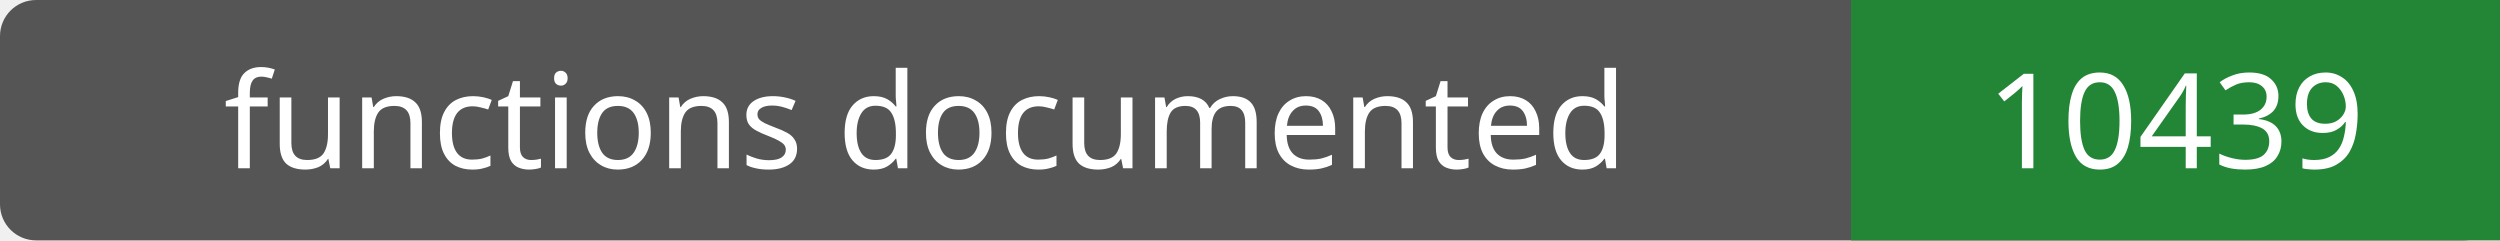
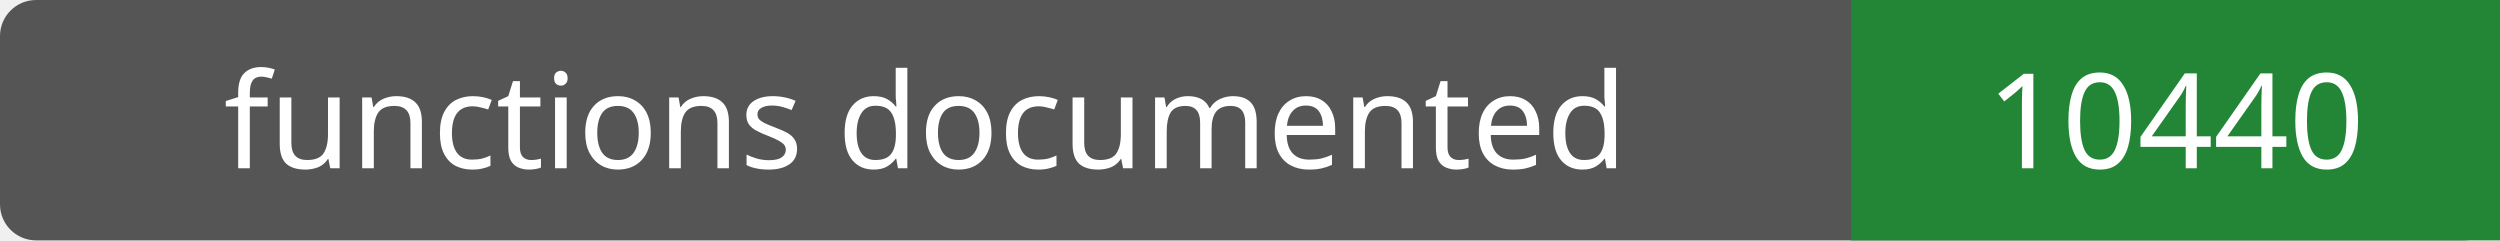
- <svg xmlns="http://www.w3.org/2000/svg" width="208" height="20" role="img" aria-label="functions documented: 10439">
+ <svg xmlns="http://www.w3.org/2000/svg" width="208" height="20" role="img" aria-label="functions documented: 10440">
  <rect width="208" height="20" rx="3" fill="#555" />
  <path fill="#238636" d="M154 0h54v20H154z" />
  <g fill="#fff" text-anchor="middle" font-family="Verdana,sans-serif" font-size="11">
    <text x="77.0" y="14">functions documented</text>
-     <text x="181.0" y="14">10439</text>
+     <text x="181.0" y="14">10440</text>
  </g>
</svg>
